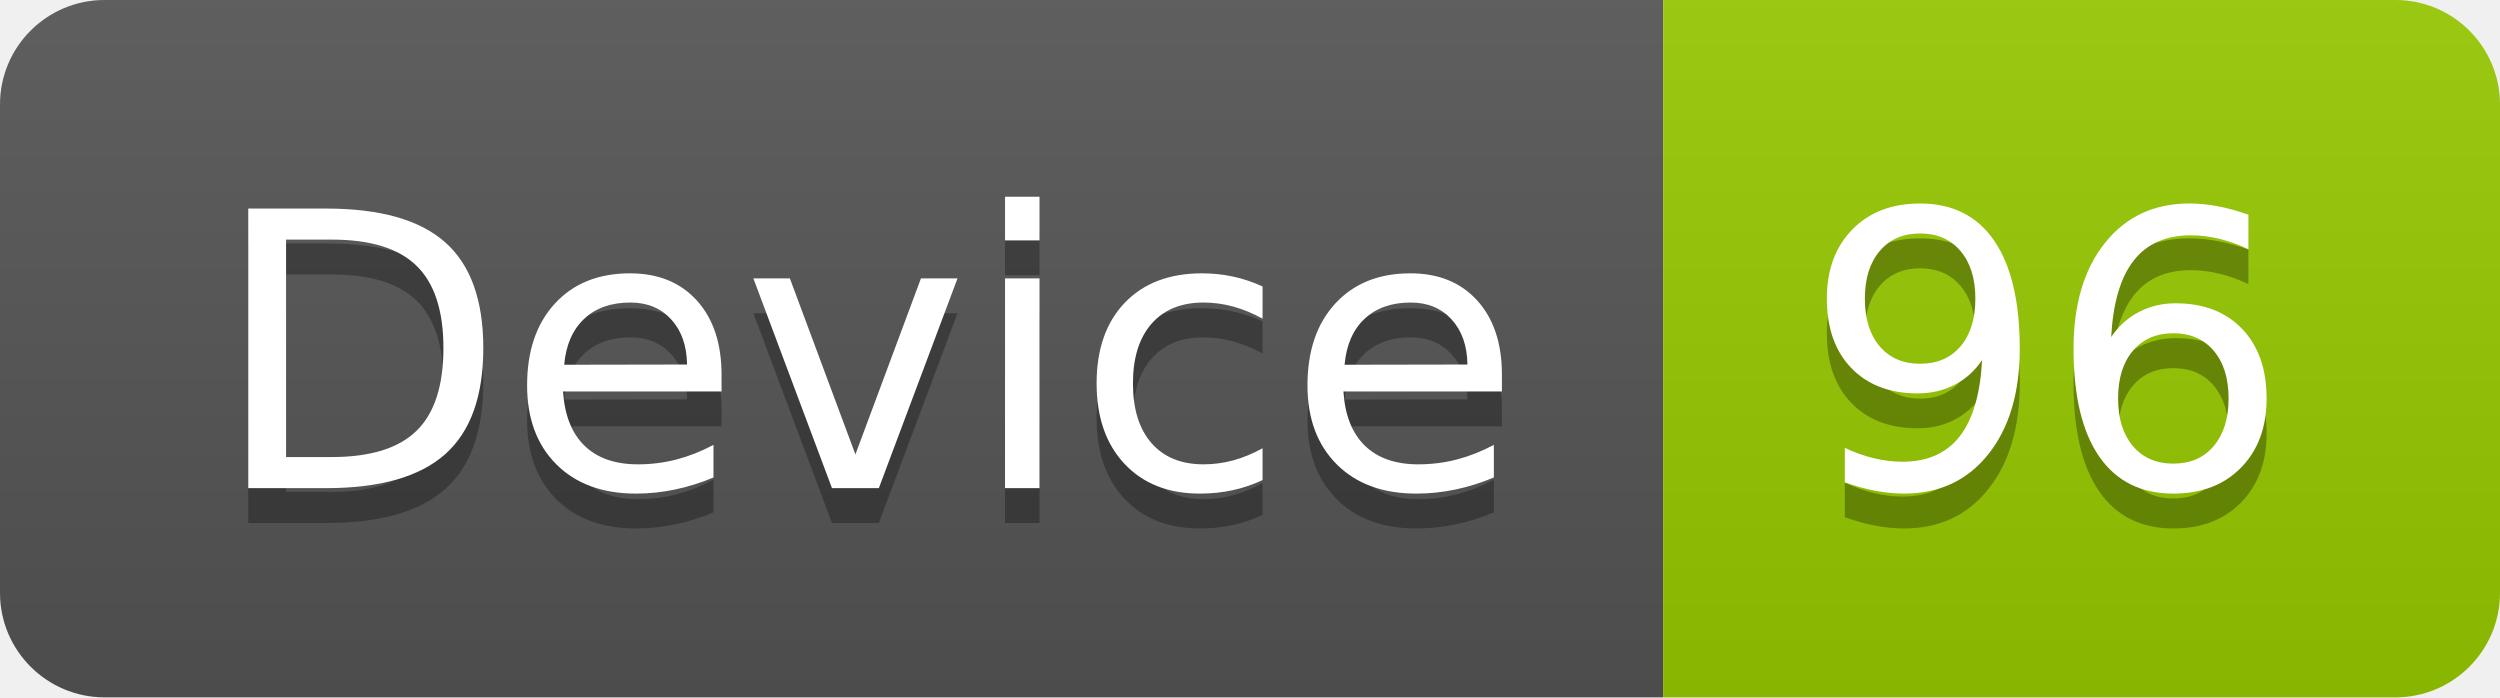
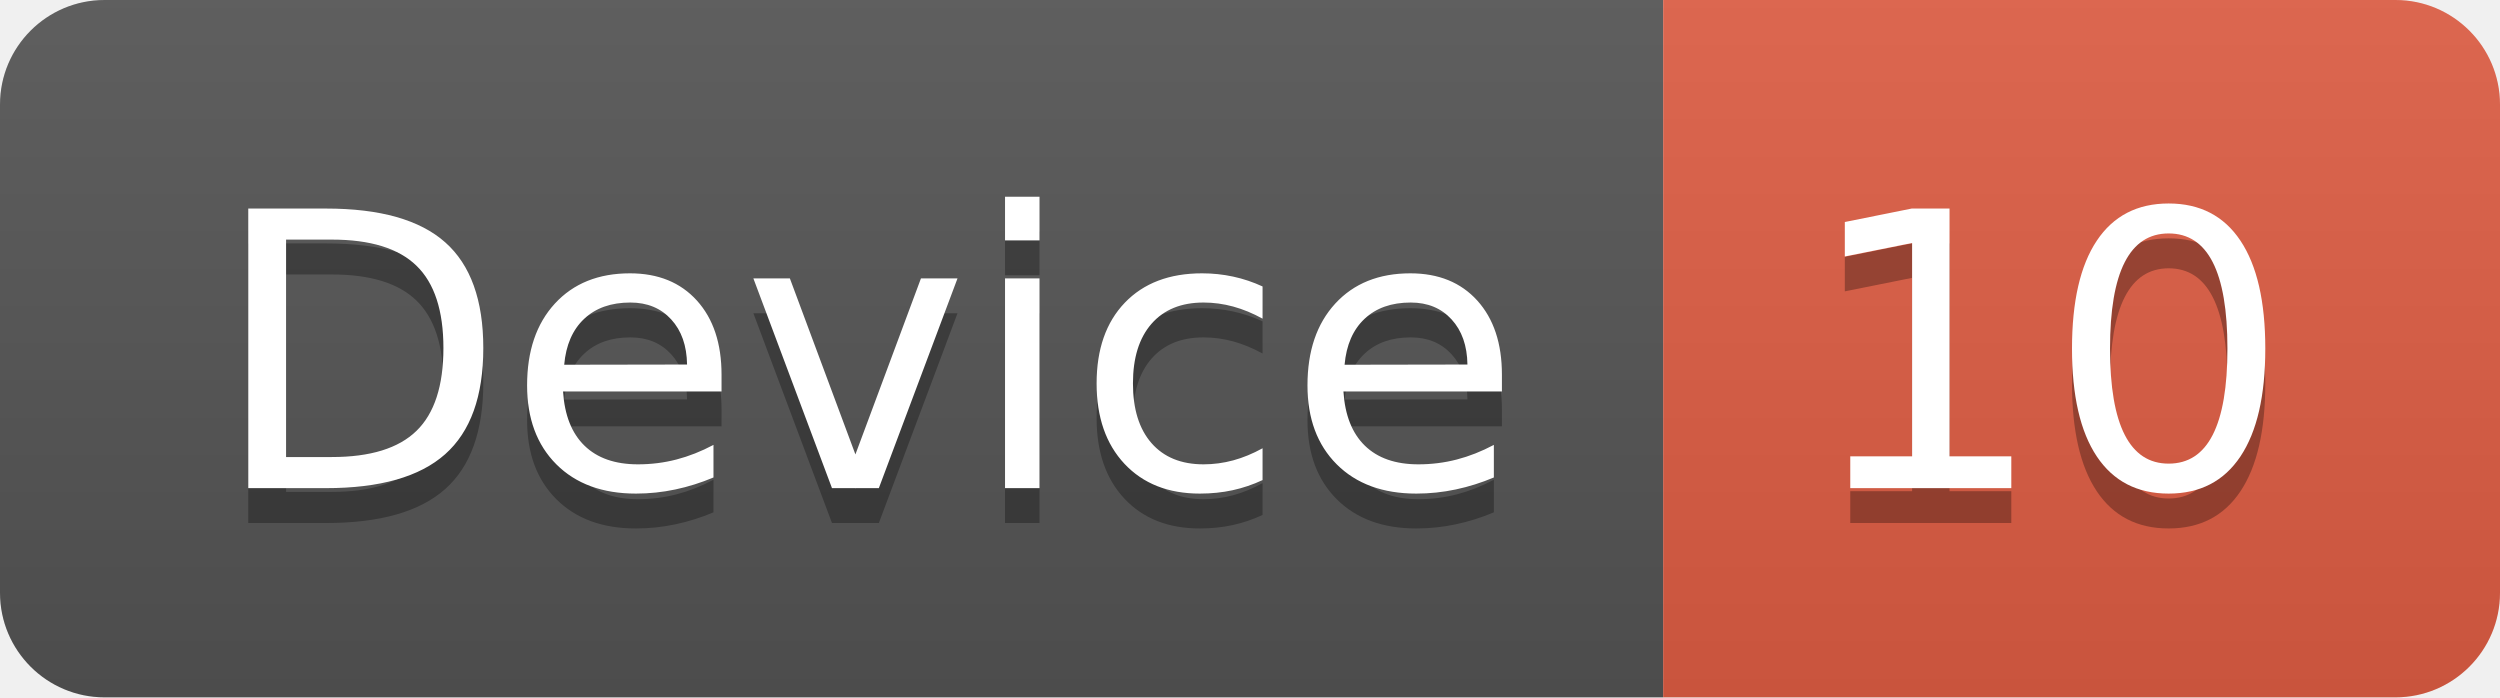
<svg xmlns="http://www.w3.org/2000/svg" width="71.7" height="20">
  <linearGradient id="smooth" x2="0" y2="100%">
    <stop offset="0" stop-color="#bbb" stop-opacity=".1" />
    <stop offset="1" stop-opacity=".1" />
  </linearGradient>
  <clipPath id="round">
    <rect width="71.7" height="20" rx="3" fill="#fff" />
  </clipPath>
  <g clip-path="url(#round)">
    <rect width="47.7" height="20" fill="#555" />
-     <rect x="47.7" width="24.0" height="20" fill="#97CA00" />
+     <rect x="47.7" width="24.0" height="20" fill="#e05d44" />
    <rect width="71.7" height="20" fill="url(#smooth)" />
  </g>
  <g fill="#fff" text-anchor="middle" font-family="DejaVu Sans,Verdana,Geneva,sans-serif" font-size="110">
    <text x="248.5" y="150" fill="#010101" fill-opacity=".3" transform="scale(0.1)" textLength="377.0" lengthAdjust="spacing">Device</text>
    <text x="248.5" y="140" transform="scale(0.1)" textLength="377.0" lengthAdjust="spacing">Device</text>
-     <text x="587.0" y="150" fill="#010101" fill-opacity=".3" transform="scale(0.1)" textLength="140.0" lengthAdjust="spacing">96</text>
-     <text x="587.0" y="140" transform="scale(0.1)" textLength="140.0" lengthAdjust="spacing">96</text>
+     <text x="587.0" y="150" fill="#010101" fill-opacity=".3" transform="scale(0.1)" textLength="140.0" lengthAdjust="spacing">10</text>
+     <text x="587.0" y="140" transform="scale(0.1)" textLength="140.0" lengthAdjust="spacing">10</text>
  </g>
</svg>
